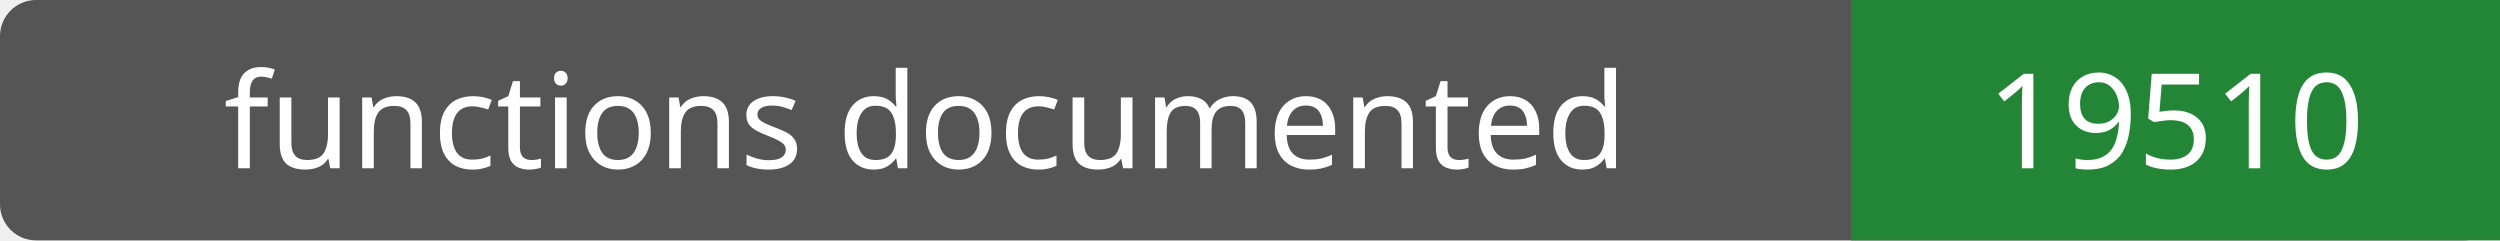
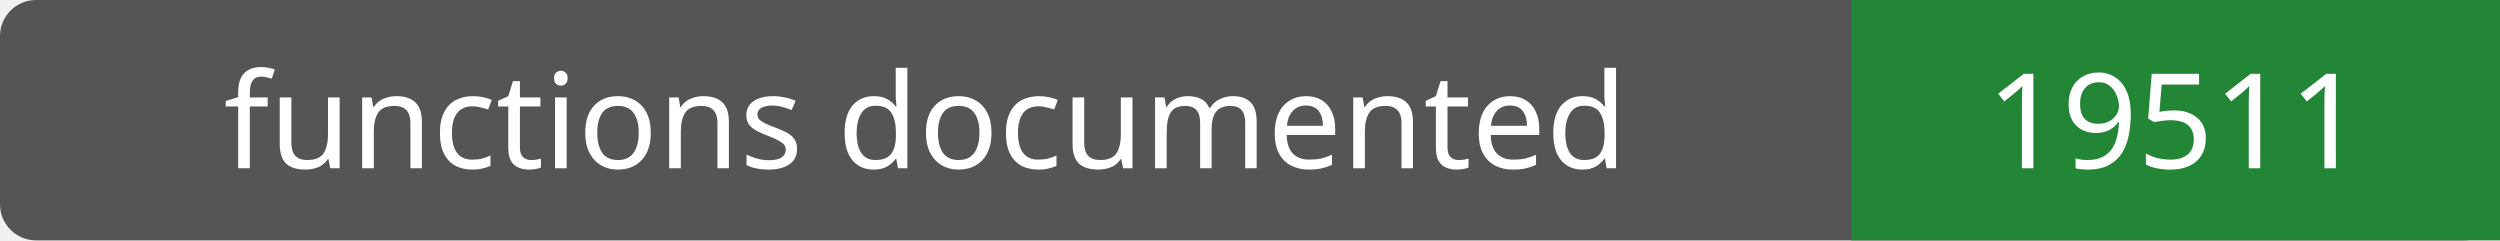
- <svg xmlns="http://www.w3.org/2000/svg" width="208" height="20" role="img" aria-label="functions documented: 19510">
+ <svg xmlns="http://www.w3.org/2000/svg" width="208" height="20" role="img" aria-label="functions documented: 19511">
  <rect width="208" height="20" rx="3" fill="#555" />
  <path fill="#238636" d="M154 0h54v20H154z" />
  <g fill="#fff" text-anchor="middle" font-family="Verdana,sans-serif" font-size="11">
    <text x="77.0" y="14">functions documented</text>
-     <text x="181.0" y="14">19510</text>
+     <text x="181.0" y="14">19511</text>
  </g>
</svg>
